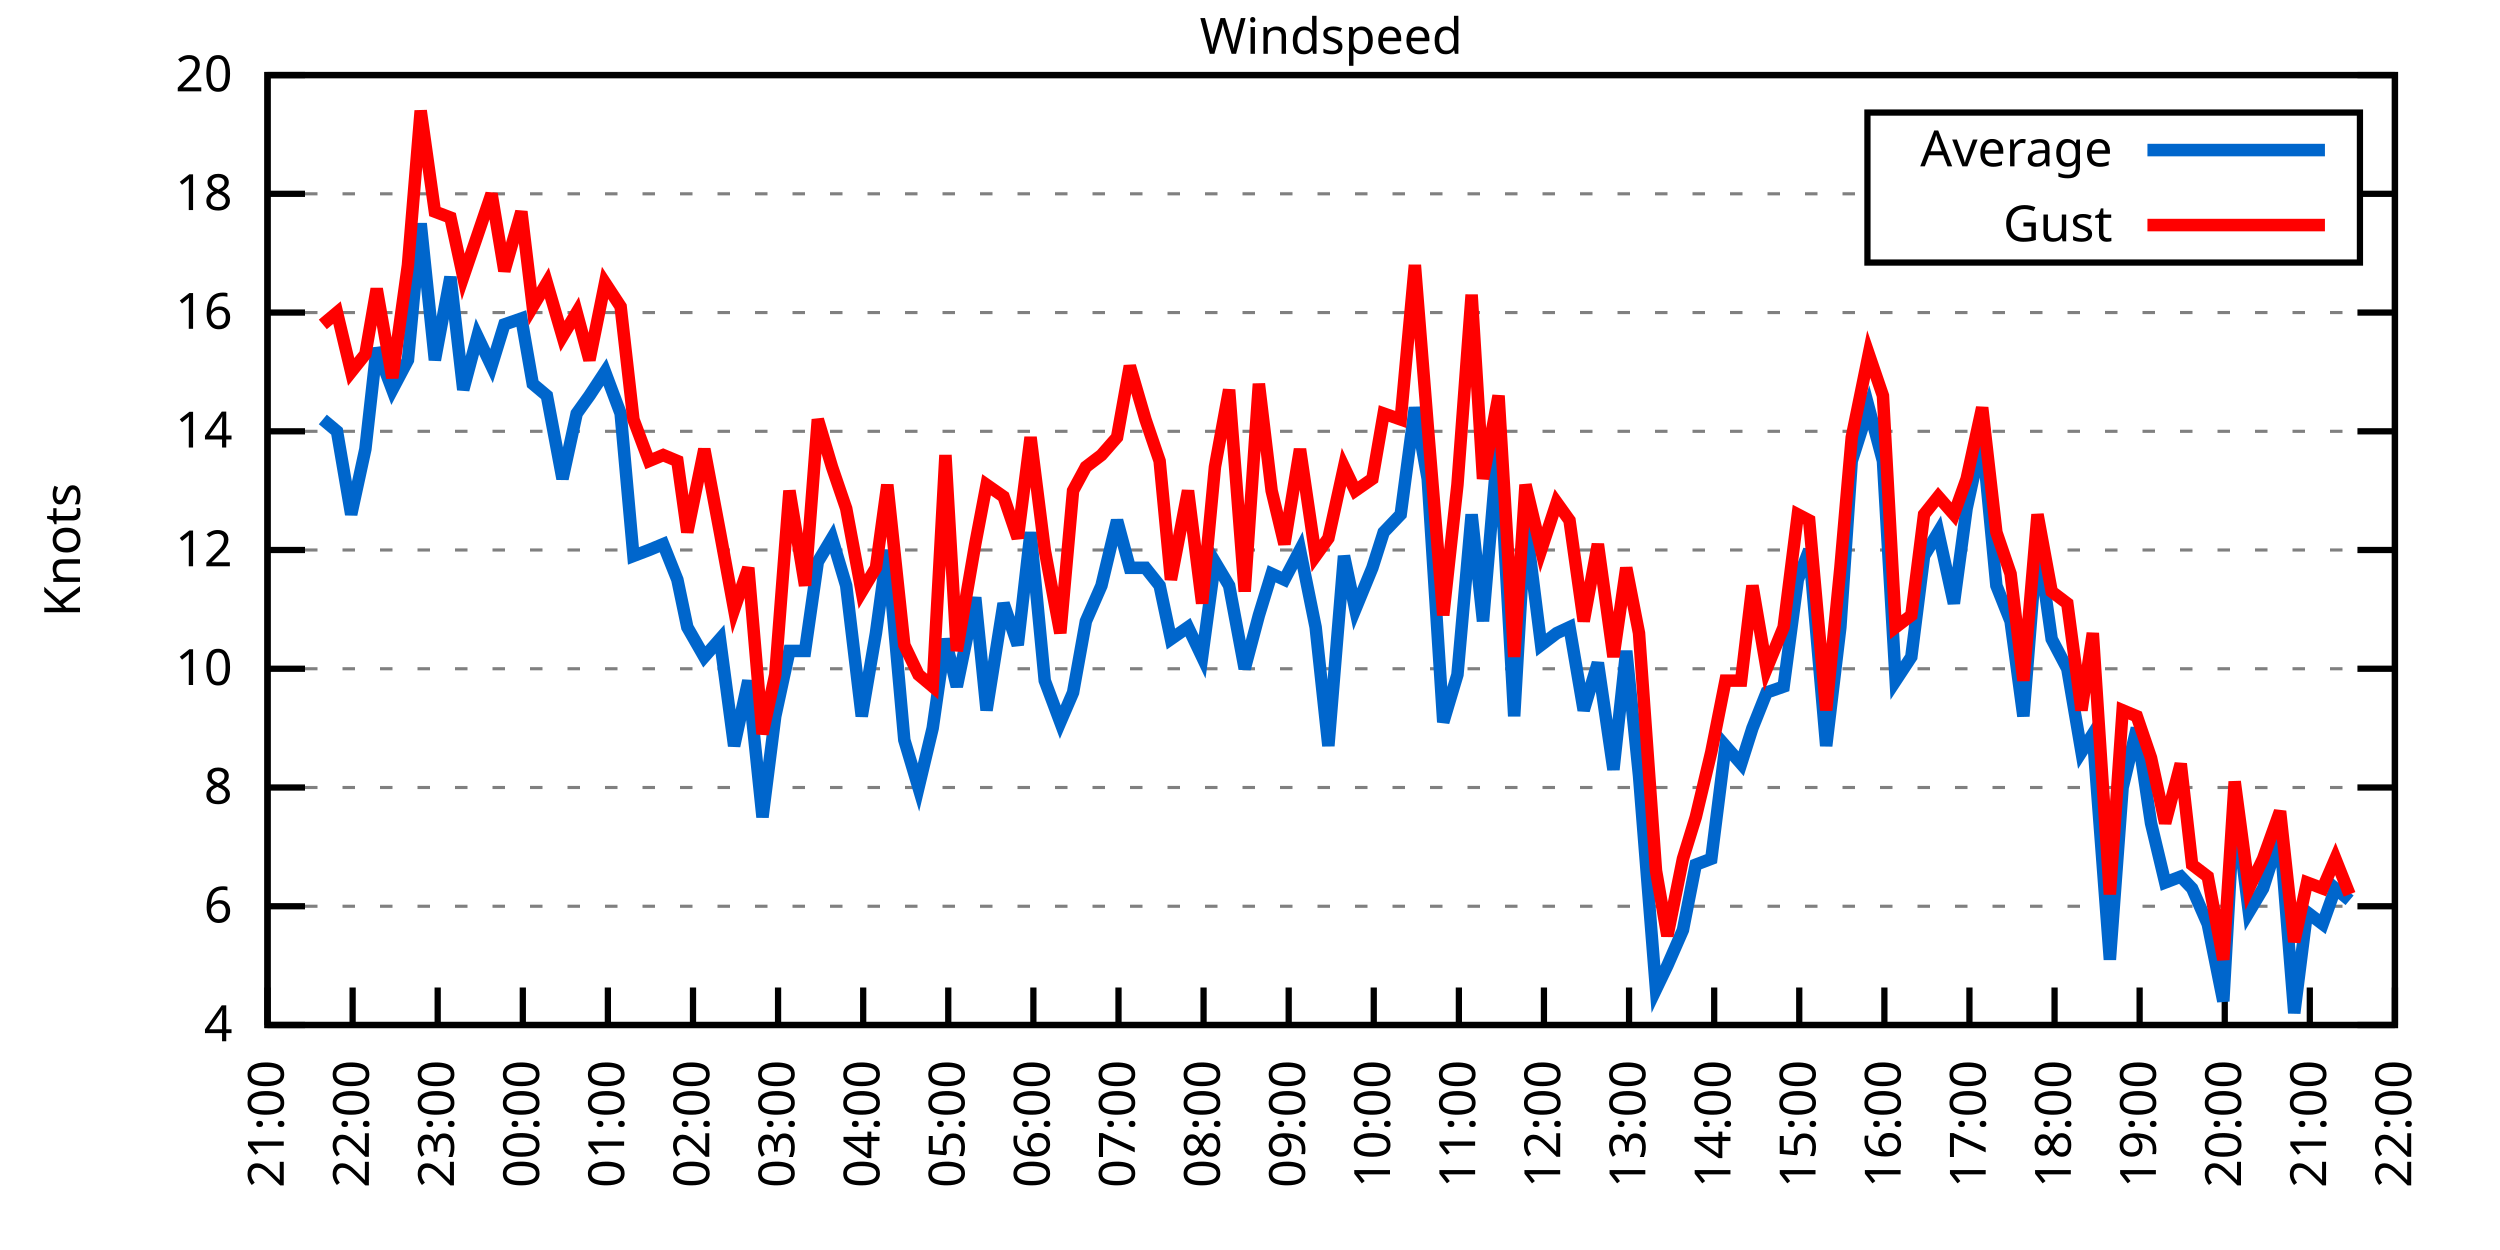
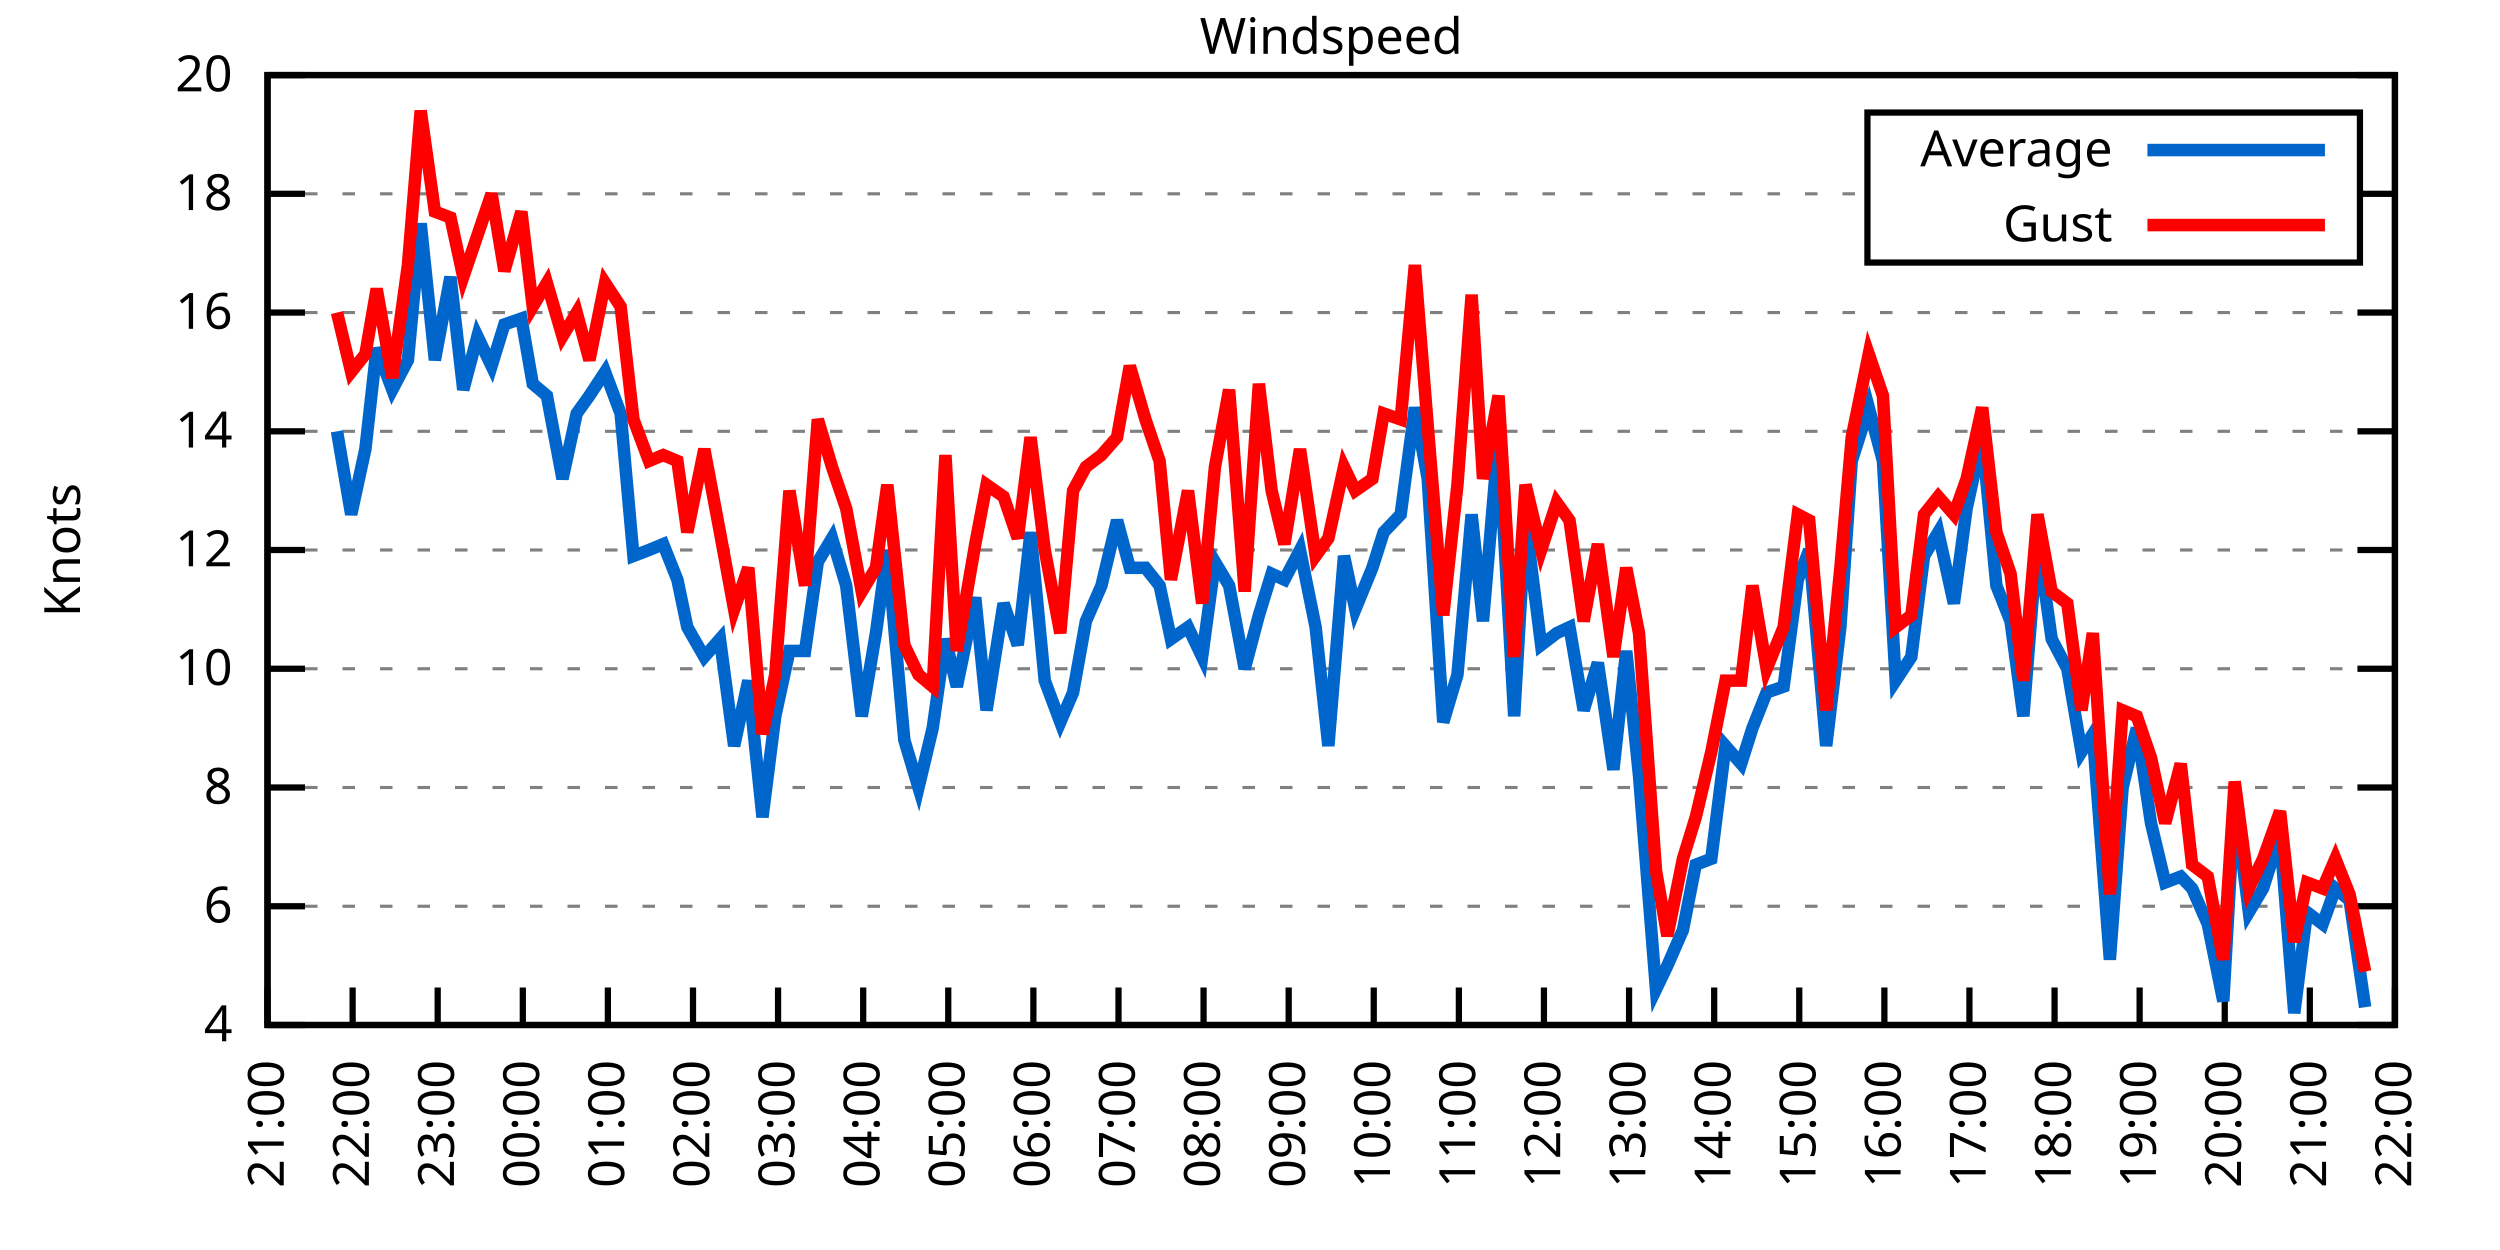
<svg xmlns="http://www.w3.org/2000/svg" xmlns:xlink="http://www.w3.org/1999/xlink" width="400" height="200" viewBox="0 0 400 200">
  <g id="gnuplot_canvas">
    <rect x="0" y="0" width="400" height="200" fill="none" />
    <defs>
      <circle id="gpDot" r="0.5" stroke-width="0.5" stroke="currentColor" />
      <path id="gpPt0" stroke-width="0.333" stroke="currentColor" d="M-1,0 h2 M0,-1 v2" />
      <path id="gpPt1" stroke-width="0.333" stroke="currentColor" d="M-1,-1 L1,1 M1,-1 L-1,1" />
      <path id="gpPt2" stroke-width="0.333" stroke="currentColor" d="M-1,0 L1,0 M0,-1 L0,1 M-1,-1 L1,1 M-1,1 L1,-1" />
      <rect id="gpPt3" stroke-width="0.333" stroke="currentColor" x="-1" y="-1" width="2" height="2" />
      <rect id="gpPt4" stroke-width="0.333" stroke="currentColor" fill="currentColor" x="-1" y="-1" width="2" height="2" />
      <circle id="gpPt5" stroke-width="0.333" stroke="currentColor" cx="0" cy="0" r="1" />
      <use xlink:href="#gpPt5" id="gpPt6" fill="currentColor" stroke="none" />
      <path id="gpPt7" stroke-width="0.333" stroke="currentColor" d="M0,-1.33 L-1.33,0.67 L1.33,0.67 z" />
      <use xlink:href="#gpPt7" id="gpPt8" fill="currentColor" stroke="none" />
      <use xlink:href="#gpPt7" id="gpPt9" stroke="currentColor" transform="rotate(180)" />
      <use xlink:href="#gpPt9" id="gpPt10" fill="currentColor" stroke="none" />
      <use xlink:href="#gpPt3" id="gpPt11" stroke="currentColor" transform="rotate(45)" />
      <use xlink:href="#gpPt11" id="gpPt12" fill="currentColor" stroke="none" />
      <path id="gpPt13" stroke-width="0.333" stroke="currentColor" d="M0,1.330 L1.265,0.411 L0.782,-1.067 L-0.782,-1.076 L-1.265,0.411 z" />
      <use xlink:href="#gpPt13" id="gpPt14" fill="currentColor" stroke="none" />
      <filter id="textbox" filterUnits="objectBoundingBox" x="0" y="0" height="1" width="1">
        <feFlood flood-color="white" flood-opacity="1" result="bgnd" />
        <feComposite in="SourceGraphic" in2="bgnd" operator="atop" />
      </filter>
      <filter id="greybox" filterUnits="objectBoundingBox" x="0" y="0" height="1" width="1">
        <feFlood flood-color="lightgrey" flood-opacity="1" result="grey" />
        <feComposite in="SourceGraphic" in2="grey" operator="atop" />
      </filter>
    </defs>
    <g fill="none" color="white" stroke="currentColor" stroke-width="1.00" stroke-linecap="butt" stroke-linejoin="miter">
</g>
    <g fill="none" color="black" stroke="currentColor" stroke-width="1.00" stroke-linecap="butt" stroke-linejoin="miter">
      <g stroke="none" shape-rendering="crispEdges">
        <polygon fill="rgb(255, 255, 255)" points="42.80,164.00 383.18,164.00 383.18,12.02 42.80,12.02 " />
      </g>
    </g>
    <g fill="none" color="black" stroke="currentColor" stroke-width="1.00" stroke-linecap="butt" stroke-linejoin="miter">
</g>
    <g fill="none" color="black" stroke="black" stroke-width="0.50" stroke-linecap="butt" stroke-linejoin="miter">
</g>
    <g fill="none" color="gray" stroke="currentColor" stroke-width="0.50" stroke-linecap="butt" stroke-linejoin="miter">
      <path stroke="gray" stroke-dasharray="2,4" class="gridline" d="M42.80,164.00 L383.19,164.00  " />
    </g>
    <g fill="none" color="gray" stroke="gray" stroke-width="1.00" stroke-linecap="butt" stroke-linejoin="miter">
</g>
    <g fill="none" color="black" stroke="currentColor" stroke-width="1.00" stroke-linecap="butt" stroke-linejoin="miter">
      <path stroke="black" d="M42.80,164.00 L48.80,164.00 M383.19,164.00 L377.19,164.00  " />
      <g transform="translate(37.20,166.60)" stroke="none" fill="black" font-family="Sans" font-size="8.00" text-anchor="end">
        <text>
          <tspan font-family="Sans"> 4</tspan>
        </text>
      </g>
    </g>
    <g fill="none" color="black" stroke="currentColor" stroke-width="1.00" stroke-linecap="butt" stroke-linejoin="miter">
</g>
    <g fill="none" color="black" stroke="black" stroke-width="0.50" stroke-linecap="butt" stroke-linejoin="miter">
</g>
    <g fill="none" color="gray" stroke="currentColor" stroke-width="0.50" stroke-linecap="butt" stroke-linejoin="miter">
      <path stroke="gray" stroke-dasharray="2,4" class="gridline" d="M42.80,145.00 L383.19,145.00  " />
    </g>
    <g fill="none" color="gray" stroke="gray" stroke-width="1.00" stroke-linecap="butt" stroke-linejoin="miter">
</g>
    <g fill="none" color="black" stroke="currentColor" stroke-width="1.00" stroke-linecap="butt" stroke-linejoin="miter">
      <path stroke="black" d="M42.80,145.00 L48.80,145.00 M383.19,145.00 L377.19,145.00  " />
      <g transform="translate(37.20,147.60)" stroke="none" fill="black" font-family="Sans" font-size="8.00" text-anchor="end">
        <text>
          <tspan font-family="Sans"> 6</tspan>
        </text>
      </g>
    </g>
    <g fill="none" color="black" stroke="currentColor" stroke-width="1.00" stroke-linecap="butt" stroke-linejoin="miter">
</g>
    <g fill="none" color="black" stroke="black" stroke-width="0.50" stroke-linecap="butt" stroke-linejoin="miter">
</g>
    <g fill="none" color="gray" stroke="currentColor" stroke-width="0.50" stroke-linecap="butt" stroke-linejoin="miter">
      <path stroke="gray" stroke-dasharray="2,4" class="gridline" d="M42.80,126.00 L383.19,126.00  " />
    </g>
    <g fill="none" color="gray" stroke="gray" stroke-width="1.00" stroke-linecap="butt" stroke-linejoin="miter">
</g>
    <g fill="none" color="black" stroke="currentColor" stroke-width="1.00" stroke-linecap="butt" stroke-linejoin="miter">
      <path stroke="black" d="M42.80,126.00 L48.80,126.00 M383.19,126.00 L377.19,126.00  " />
      <g transform="translate(37.20,128.60)" stroke="none" fill="black" font-family="Sans" font-size="8.00" text-anchor="end">
        <text>
          <tspan font-family="Sans"> 8</tspan>
        </text>
      </g>
    </g>
    <g fill="none" color="black" stroke="currentColor" stroke-width="1.00" stroke-linecap="butt" stroke-linejoin="miter">
</g>
    <g fill="none" color="black" stroke="black" stroke-width="0.50" stroke-linecap="butt" stroke-linejoin="miter">
</g>
    <g fill="none" color="gray" stroke="currentColor" stroke-width="0.50" stroke-linecap="butt" stroke-linejoin="miter">
      <path stroke="gray" stroke-dasharray="2,4" class="gridline" d="M42.80,107.00 L383.19,107.00  " />
    </g>
    <g fill="none" color="gray" stroke="gray" stroke-width="1.00" stroke-linecap="butt" stroke-linejoin="miter">
</g>
    <g fill="none" color="black" stroke="currentColor" stroke-width="1.00" stroke-linecap="butt" stroke-linejoin="miter">
      <path stroke="black" d="M42.80,107.00 L48.80,107.00 M383.19,107.00 L377.19,107.00  " />
      <g transform="translate(37.20,109.60)" stroke="none" fill="black" font-family="Sans" font-size="8.00" text-anchor="end">
        <text>
          <tspan font-family="Sans"> 10</tspan>
        </text>
      </g>
    </g>
    <g fill="none" color="black" stroke="currentColor" stroke-width="1.00" stroke-linecap="butt" stroke-linejoin="miter">
</g>
    <g fill="none" color="black" stroke="black" stroke-width="0.50" stroke-linecap="butt" stroke-linejoin="miter">
</g>
    <g fill="none" color="gray" stroke="currentColor" stroke-width="0.50" stroke-linecap="butt" stroke-linejoin="miter">
      <path stroke="gray" stroke-dasharray="2,4" class="gridline" d="M42.80,88.00 L383.19,88.00  " />
    </g>
    <g fill="none" color="gray" stroke="gray" stroke-width="1.00" stroke-linecap="butt" stroke-linejoin="miter">
</g>
    <g fill="none" color="black" stroke="currentColor" stroke-width="1.00" stroke-linecap="butt" stroke-linejoin="miter">
      <path stroke="black" d="M42.80,88.00 L48.80,88.00 M383.19,88.00 L377.19,88.00  " />
      <g transform="translate(37.20,90.60)" stroke="none" fill="black" font-family="Sans" font-size="8.00" text-anchor="end">
        <text>
          <tspan font-family="Sans"> 12</tspan>
        </text>
      </g>
    </g>
    <g fill="none" color="black" stroke="currentColor" stroke-width="1.00" stroke-linecap="butt" stroke-linejoin="miter">
</g>
    <g fill="none" color="black" stroke="black" stroke-width="0.50" stroke-linecap="butt" stroke-linejoin="miter">
</g>
    <g fill="none" color="gray" stroke="currentColor" stroke-width="0.50" stroke-linecap="butt" stroke-linejoin="miter">
      <path stroke="gray" stroke-dasharray="2,4" class="gridline" d="M42.80,69.01 L383.19,69.01  " />
    </g>
    <g fill="none" color="gray" stroke="gray" stroke-width="1.00" stroke-linecap="butt" stroke-linejoin="miter">
</g>
    <g fill="none" color="black" stroke="currentColor" stroke-width="1.00" stroke-linecap="butt" stroke-linejoin="miter">
      <path stroke="black" d="M42.80,69.01 L48.80,69.01 M383.19,69.01 L377.19,69.01  " />
      <g transform="translate(37.20,71.61)" stroke="none" fill="black" font-family="Sans" font-size="8.00" text-anchor="end">
        <text>
          <tspan font-family="Sans"> 14</tspan>
        </text>
      </g>
    </g>
    <g fill="none" color="black" stroke="currentColor" stroke-width="1.00" stroke-linecap="butt" stroke-linejoin="miter">
</g>
    <g fill="none" color="black" stroke="black" stroke-width="0.50" stroke-linecap="butt" stroke-linejoin="miter">
</g>
    <g fill="none" color="gray" stroke="currentColor" stroke-width="0.50" stroke-linecap="butt" stroke-linejoin="miter">
      <path stroke="gray" stroke-dasharray="2,4" class="gridline" d="M42.80,50.01 L383.19,50.01  " />
    </g>
    <g fill="none" color="gray" stroke="gray" stroke-width="1.00" stroke-linecap="butt" stroke-linejoin="miter">
</g>
    <g fill="none" color="black" stroke="currentColor" stroke-width="1.00" stroke-linecap="butt" stroke-linejoin="miter">
      <path stroke="black" d="M42.80,50.01 L48.80,50.01 M383.19,50.01 L377.19,50.01  " />
      <g transform="translate(37.20,52.61)" stroke="none" fill="black" font-family="Sans" font-size="8.00" text-anchor="end">
        <text>
          <tspan font-family="Sans"> 16</tspan>
        </text>
      </g>
    </g>
    <g fill="none" color="black" stroke="currentColor" stroke-width="1.00" stroke-linecap="butt" stroke-linejoin="miter">
</g>
    <g fill="none" color="black" stroke="black" stroke-width="0.50" stroke-linecap="butt" stroke-linejoin="miter">
</g>
    <g fill="none" color="gray" stroke="currentColor" stroke-width="0.50" stroke-linecap="butt" stroke-linejoin="miter">
      <path stroke="gray" stroke-dasharray="2,4" class="gridline" d="M42.80,31.01 L298.79,31.01 M377.59,31.01 L383.19,31.01  " />
    </g>
    <g fill="none" color="gray" stroke="gray" stroke-width="1.00" stroke-linecap="butt" stroke-linejoin="miter">
</g>
    <g fill="none" color="black" stroke="currentColor" stroke-width="1.00" stroke-linecap="butt" stroke-linejoin="miter">
      <path stroke="black" d="M42.80,31.01 L48.80,31.01 M383.19,31.01 L377.19,31.01  " />
      <g transform="translate(37.20,33.61)" stroke="none" fill="black" font-family="Sans" font-size="8.00" text-anchor="end">
        <text>
          <tspan font-family="Sans"> 18</tspan>
        </text>
      </g>
    </g>
    <g fill="none" color="black" stroke="currentColor" stroke-width="1.00" stroke-linecap="butt" stroke-linejoin="miter">
</g>
    <g fill="none" color="black" stroke="black" stroke-width="0.50" stroke-linecap="butt" stroke-linejoin="miter">
</g>
    <g fill="none" color="gray" stroke="currentColor" stroke-width="0.50" stroke-linecap="butt" stroke-linejoin="miter">
      <path stroke="gray" stroke-dasharray="2,4" class="gridline" d="M42.80,12.01 L383.19,12.01  " />
    </g>
    <g fill="none" color="gray" stroke="gray" stroke-width="1.00" stroke-linecap="butt" stroke-linejoin="miter">
</g>
    <g fill="none" color="black" stroke="currentColor" stroke-width="1.00" stroke-linecap="butt" stroke-linejoin="miter">
      <path stroke="black" d="M42.80,12.01 L48.80,12.01 M383.19,12.01 L377.19,12.01  " />
      <g transform="translate(37.20,14.61)" stroke="none" fill="black" font-family="Sans" font-size="8.00" text-anchor="end">
        <text>
          <tspan font-family="Sans"> 20</tspan>
        </text>
      </g>
    </g>
    <g fill="none" color="black" stroke="currentColor" stroke-width="1.00" stroke-linecap="butt" stroke-linejoin="miter">
      <path stroke="black" d="M42.80,164.00 L42.80,158.00  " />
      <g transform="translate(45.40,169.60) rotate(270.00)" stroke="none" fill="black" font-family="Sans" font-size="8.00" text-anchor="end">
        <text>
          <tspan font-family="Sans">21:00</tspan>
        </text>
      </g>
    </g>
    <g fill="none" color="black" stroke="currentColor" stroke-width="1.00" stroke-linecap="butt" stroke-linejoin="miter">
      <path stroke="black" d="M56.42,164.00 L56.42,158.00  " />
      <g transform="translate(59.02,169.60) rotate(270.00)" stroke="none" fill="black" font-family="Sans" font-size="8.00" text-anchor="end">
        <text>
          <tspan font-family="Sans">22:00</tspan>
        </text>
      </g>
    </g>
    <g fill="none" color="black" stroke="currentColor" stroke-width="1.00" stroke-linecap="butt" stroke-linejoin="miter">
      <path stroke="black" d="M70.03,164.00 L70.03,158.00  " />
      <g transform="translate(72.63,169.60) rotate(270.00)" stroke="none" fill="black" font-family="Sans" font-size="8.00" text-anchor="end">
        <text>
          <tspan font-family="Sans">23:00</tspan>
        </text>
      </g>
    </g>
    <g fill="none" color="black" stroke="currentColor" stroke-width="1.00" stroke-linecap="butt" stroke-linejoin="miter">
      <path stroke="black" d="M83.65,164.00 L83.65,158.00  " />
      <g transform="translate(86.25,169.60) rotate(270.00)" stroke="none" fill="black" font-family="Sans" font-size="8.00" text-anchor="end">
        <text>
          <tspan font-family="Sans">00:00</tspan>
        </text>
      </g>
    </g>
    <g fill="none" color="black" stroke="currentColor" stroke-width="1.00" stroke-linecap="butt" stroke-linejoin="miter">
      <path stroke="black" d="M97.26,164.00 L97.26,158.00  " />
      <g transform="translate(99.86,169.60) rotate(270.00)" stroke="none" fill="black" font-family="Sans" font-size="8.00" text-anchor="end">
        <text>
          <tspan font-family="Sans">01:00</tspan>
        </text>
      </g>
    </g>
    <g fill="none" color="black" stroke="currentColor" stroke-width="1.00" stroke-linecap="butt" stroke-linejoin="miter">
      <path stroke="black" d="M110.88,164.00 L110.88,158.00  " />
      <g transform="translate(113.48,169.60) rotate(270.00)" stroke="none" fill="black" font-family="Sans" font-size="8.00" text-anchor="end">
        <text>
          <tspan font-family="Sans">02:00</tspan>
        </text>
      </g>
    </g>
    <g fill="none" color="black" stroke="currentColor" stroke-width="1.00" stroke-linecap="butt" stroke-linejoin="miter">
      <path stroke="black" d="M124.49,164.00 L124.49,158.00  " />
      <g transform="translate(127.09,169.60) rotate(270.00)" stroke="none" fill="black" font-family="Sans" font-size="8.00" text-anchor="end">
        <text>
          <tspan font-family="Sans">03:00</tspan>
        </text>
      </g>
    </g>
    <g fill="none" color="black" stroke="currentColor" stroke-width="1.00" stroke-linecap="butt" stroke-linejoin="miter">
      <path stroke="black" d="M138.11,164.00 L138.11,158.00  " />
      <g transform="translate(140.71,169.60) rotate(270.00)" stroke="none" fill="black" font-family="Sans" font-size="8.00" text-anchor="end">
        <text>
          <tspan font-family="Sans">04:00</tspan>
        </text>
      </g>
    </g>
    <g fill="none" color="black" stroke="currentColor" stroke-width="1.00" stroke-linecap="butt" stroke-linejoin="miter">
      <path stroke="black" d="M151.72,164.00 L151.72,158.00  " />
      <g transform="translate(154.32,169.60) rotate(270.00)" stroke="none" fill="black" font-family="Sans" font-size="8.00" text-anchor="end">
        <text>
          <tspan font-family="Sans">05:00</tspan>
        </text>
      </g>
    </g>
    <g fill="none" color="black" stroke="currentColor" stroke-width="1.00" stroke-linecap="butt" stroke-linejoin="miter">
      <path stroke="black" d="M165.34,164.00 L165.34,158.00  " />
      <g transform="translate(167.94,169.60) rotate(270.00)" stroke="none" fill="black" font-family="Sans" font-size="8.00" text-anchor="end">
        <text>
          <tspan font-family="Sans">06:00</tspan>
        </text>
      </g>
    </g>
    <g fill="none" color="black" stroke="currentColor" stroke-width="1.00" stroke-linecap="butt" stroke-linejoin="miter">
      <path stroke="black" d="M178.96,164.00 L178.96,158.00  " />
      <g transform="translate(181.56,169.60) rotate(270.00)" stroke="none" fill="black" font-family="Sans" font-size="8.00" text-anchor="end">
        <text>
          <tspan font-family="Sans">07:00</tspan>
        </text>
      </g>
    </g>
    <g fill="none" color="black" stroke="currentColor" stroke-width="1.00" stroke-linecap="butt" stroke-linejoin="miter">
      <path stroke="black" d="M192.57,164.00 L192.57,158.00  " />
      <g transform="translate(195.17,169.60) rotate(270.00)" stroke="none" fill="black" font-family="Sans" font-size="8.00" text-anchor="end">
        <text>
          <tspan font-family="Sans">08:00</tspan>
        </text>
      </g>
    </g>
    <g fill="none" color="black" stroke="currentColor" stroke-width="1.00" stroke-linecap="butt" stroke-linejoin="miter">
      <path stroke="black" d="M206.19,164.00 L206.19,158.00  " />
      <g transform="translate(208.79,169.60) rotate(270.00)" stroke="none" fill="black" font-family="Sans" font-size="8.00" text-anchor="end">
        <text>
          <tspan font-family="Sans">09:00</tspan>
        </text>
      </g>
    </g>
    <g fill="none" color="black" stroke="currentColor" stroke-width="1.00" stroke-linecap="butt" stroke-linejoin="miter">
      <path stroke="black" d="M219.80,164.00 L219.80,158.00  " />
      <g transform="translate(222.40,169.60) rotate(270.00)" stroke="none" fill="black" font-family="Sans" font-size="8.00" text-anchor="end">
        <text>
          <tspan font-family="Sans">10:00</tspan>
        </text>
      </g>
    </g>
    <g fill="none" color="black" stroke="currentColor" stroke-width="1.00" stroke-linecap="butt" stroke-linejoin="miter">
      <path stroke="black" d="M233.42,164.00 L233.42,158.00  " />
      <g transform="translate(236.02,169.60) rotate(270.00)" stroke="none" fill="black" font-family="Sans" font-size="8.00" text-anchor="end">
        <text>
          <tspan font-family="Sans">11:00</tspan>
        </text>
      </g>
    </g>
    <g fill="none" color="black" stroke="currentColor" stroke-width="1.00" stroke-linecap="butt" stroke-linejoin="miter">
      <path stroke="black" d="M247.03,164.00 L247.03,158.00  " />
      <g transform="translate(249.63,169.60) rotate(270.00)" stroke="none" fill="black" font-family="Sans" font-size="8.00" text-anchor="end">
        <text>
          <tspan font-family="Sans">12:00</tspan>
        </text>
      </g>
    </g>
    <g fill="none" color="black" stroke="currentColor" stroke-width="1.00" stroke-linecap="butt" stroke-linejoin="miter">
      <path stroke="black" d="M260.65,164.00 L260.65,158.00  " />
      <g transform="translate(263.25,169.60) rotate(270.00)" stroke="none" fill="black" font-family="Sans" font-size="8.00" text-anchor="end">
        <text>
          <tspan font-family="Sans">13:00</tspan>
        </text>
      </g>
    </g>
    <g fill="none" color="black" stroke="currentColor" stroke-width="1.00" stroke-linecap="butt" stroke-linejoin="miter">
      <path stroke="black" d="M274.27,164.00 L274.27,158.00  " />
      <g transform="translate(276.87,169.60) rotate(270.00)" stroke="none" fill="black" font-family="Sans" font-size="8.00" text-anchor="end">
        <text>
          <tspan font-family="Sans">14:00</tspan>
        </text>
      </g>
    </g>
    <g fill="none" color="black" stroke="currentColor" stroke-width="1.00" stroke-linecap="butt" stroke-linejoin="miter">
      <path stroke="black" d="M287.88,164.00 L287.88,158.00  " />
      <g transform="translate(290.48,169.60) rotate(270.00)" stroke="none" fill="black" font-family="Sans" font-size="8.00" text-anchor="end">
        <text>
          <tspan font-family="Sans">15:00</tspan>
        </text>
      </g>
    </g>
    <g fill="none" color="black" stroke="currentColor" stroke-width="1.00" stroke-linecap="butt" stroke-linejoin="miter">
      <path stroke="black" d="M301.50,164.00 L301.50,158.00  " />
      <g transform="translate(304.10,169.60) rotate(270.00)" stroke="none" fill="black" font-family="Sans" font-size="8.00" text-anchor="end">
        <text>
          <tspan font-family="Sans">16:00</tspan>
        </text>
      </g>
    </g>
    <g fill="none" color="black" stroke="currentColor" stroke-width="1.00" stroke-linecap="butt" stroke-linejoin="miter">
      <path stroke="black" d="M315.11,164.00 L315.11,158.00  " />
      <g transform="translate(317.71,169.60) rotate(270.00)" stroke="none" fill="black" font-family="Sans" font-size="8.00" text-anchor="end">
        <text>
          <tspan font-family="Sans">17:00</tspan>
        </text>
      </g>
    </g>
    <g fill="none" color="black" stroke="currentColor" stroke-width="1.00" stroke-linecap="butt" stroke-linejoin="miter">
      <path stroke="black" d="M328.73,164.00 L328.73,158.00  " />
      <g transform="translate(331.33,169.60) rotate(270.00)" stroke="none" fill="black" font-family="Sans" font-size="8.00" text-anchor="end">
        <text>
          <tspan font-family="Sans">18:00</tspan>
        </text>
      </g>
    </g>
    <g fill="none" color="black" stroke="currentColor" stroke-width="1.00" stroke-linecap="butt" stroke-linejoin="miter">
      <path stroke="black" d="M342.34,164.00 L342.34,158.00  " />
      <g transform="translate(344.94,169.60) rotate(270.00)" stroke="none" fill="black" font-family="Sans" font-size="8.00" text-anchor="end">
        <text>
          <tspan font-family="Sans">19:00</tspan>
        </text>
      </g>
    </g>
    <g fill="none" color="black" stroke="currentColor" stroke-width="1.00" stroke-linecap="butt" stroke-linejoin="miter">
      <path stroke="black" d="M355.96,164.00 L355.96,158.00  " />
      <g transform="translate(358.56,169.60) rotate(270.00)" stroke="none" fill="black" font-family="Sans" font-size="8.00" text-anchor="end">
        <text>
          <tspan font-family="Sans">20:00</tspan>
        </text>
      </g>
    </g>
    <g fill="none" color="black" stroke="currentColor" stroke-width="1.00" stroke-linecap="butt" stroke-linejoin="miter">
      <path stroke="black" d="M369.57,164.00 L369.57,158.00  " />
      <g transform="translate(372.17,169.60) rotate(270.00)" stroke="none" fill="black" font-family="Sans" font-size="8.00" text-anchor="end">
        <text>
          <tspan font-family="Sans">21:00</tspan>
        </text>
      </g>
    </g>
    <g fill="none" color="black" stroke="currentColor" stroke-width="1.00" stroke-linecap="butt" stroke-linejoin="miter">
      <path stroke="black" d="M383.19,164.00 L383.19,158.00  " />
      <g transform="translate(385.79,169.60) rotate(270.00)" stroke="none" fill="black" font-family="Sans" font-size="8.00" text-anchor="end">
        <text>
          <tspan font-family="Sans">22:00</tspan>
        </text>
      </g>
    </g>
    <g fill="none" color="black" stroke="currentColor" stroke-width="1.00" stroke-linecap="butt" stroke-linejoin="miter">
</g>
    <g fill="none" color="black" stroke="currentColor" stroke-width="1.00" stroke-linecap="butt" stroke-linejoin="miter">
      <path stroke="black" d="M42.80,12.01 L42.80,164.00 L383.19,164.00 L383.19,12.01 L42.80,12.01 Z  " />
    </g>
    <g fill="none" color="black" stroke="currentColor" stroke-width="1.00" stroke-linecap="butt" stroke-linejoin="miter">
</g>
    <g fill="none" color="black" stroke="currentColor" stroke-width="1.00" stroke-linecap="butt" stroke-linejoin="miter">
      <path stroke="black" d="M298.79,42.01 L298.79,18.01 L377.59,18.01 L377.59,42.01 L298.79,42.01 Z  " />
    </g>
    <g id="Windspeed_plot_1">
      <g fill="none" color="white" stroke="black" stroke-width="2.00" stroke-linecap="butt" stroke-linejoin="miter">
</g>
      <g fill="none" color="black" stroke="currentColor" stroke-width="2.00" stroke-linecap="butt" stroke-linejoin="miter">
        <g transform="translate(337.99,26.61)" stroke="none" fill="black" font-family="Sans" font-size="8.00" text-anchor="end">
          <text>
            <tspan font-family="Sans">Average</tspan>
          </text>
        </g>
      </g>
      <g fill="none" color="black" stroke="currentColor" stroke-width="2.00" stroke-linecap="butt" stroke-linejoin="miter">
-         <path stroke="rgb(  0, 102, 204)" d="M343.59,24.01 L371.99,24.01 M51.65,67.11 L53.92,69.01 L56.19,82.31 L58.46,71.86 L60.27,55.71 L62.77,62.36   L65.27,57.61 L67.31,35.76 L69.58,57.61 L72.07,44.31 L74.12,62.36 L76.39,53.81 L78.65,58.56 L80.70,51.91   L83.42,50.96 L85.24,61.41 L87.50,63.31 L90.00,76.61 L92.27,66.16 L94.31,63.31 L96.81,59.51 L99.30,66.16   L101.35,88.95 L103.84,88.00 L106.11,87.06 L108.38,92.75 L109.97,100.35 L112.69,105.10 L115.19,102.25 L117.46,119.35   L119.73,108.90 L122.00,130.75 L124.04,114.60 L126.31,104.15 L128.81,104.15 L130.85,89.90 L133.12,86.11 L135.39,93.70   L137.88,114.60 L140.15,101.30 L141.97,88.00 L144.69,118.40 L146.96,126.00 L149.23,116.50 L151.27,102.25 L153.09,109.85   L156.04,95.60 L157.85,113.65 L160.57,96.55 L162.84,103.20 L164.89,85.16 L167.16,108.90 L169.65,115.55 L171.69,110.80   L173.74,99.40 L176.23,93.70 L178.73,83.26 L180.77,90.85 L183.27,90.85 L185.54,93.70 L187.35,102.25 L190.08,100.35   L192.34,105.10 L194.39,89.90 L196.66,93.70 L199.15,107.00 L201.42,98.45 L203.46,91.80 L205.51,92.75 L208.00,88.00   L210.50,100.35 L212.54,119.35 L215.04,88.95 L216.85,97.50 L219.58,90.85 L221.39,85.16 L224.11,82.31 L226.38,65.21   L228.43,76.61 L230.92,115.55 L233.19,107.95 L235.46,82.31 L237.28,99.40 L239.77,69.96 L242.27,114.60 L244.08,83.26   L246.58,103.20 L249.08,101.30 L251.12,100.35 L253.39,113.65 L255.66,106.05 L258.15,123.15 L260.20,104.15 L262.24,124.10   L264.96,158.30 L266.78,154.50 L269.27,148.80 L271.32,138.35 L273.81,137.40 L276.08,119.35 L278.58,122.20 L280.39,116.50   L282.66,110.80 L285.38,109.85 L287.65,92.75 L289.47,88.00 L292.19,119.35 L294.46,100.35 L296.28,73.76 L299.00,65.21   L301.27,73.76 L303.31,108.90 L305.81,105.10 L307.85,88.95 L310.12,85.16 L312.62,96.55 L314.66,81.36 L317.15,69.96   L319.42,93.70 L321.69,99.40 L323.74,114.60 L326.00,86.11 L328.27,102.25 L330.77,107.00 L333.04,120.30 L334.85,117.45   L337.58,153.55 L339.62,126.00 L341.89,116.50 L344.16,131.70 L346.43,141.20 L348.92,140.25 L350.74,142.15 L353.24,147.85   L355.73,160.20 L357.55,127.90 L359.82,145.95 L362.09,142.15 L364.81,133.60 L367.08,162.10 L369.12,145.95 L371.62,147.85   L373.66,142.15 L375.93,144.05  " />
+         <path stroke="rgb(  0, 102, 204)" d="M343.59,24.01 L371.99,24.01 M53.92,69.01 L56.19,82.31 L58.46,71.86 L60.27,55.71 L62.77,62.36 L65.27,57.61   L67.31,35.76 L69.58,57.61 L72.07,44.31 L74.12,62.36 L76.39,53.81 L78.65,58.56 L80.70,51.91 L83.42,50.96   L85.24,61.41 L87.50,63.31 L90.00,76.61 L92.27,66.16 L94.31,63.31 L96.81,59.51 L99.30,66.16 L101.35,88.95   L103.84,88.00 L106.11,87.06 L108.38,92.75 L109.97,100.35 L112.69,105.10 L115.19,102.25 L117.46,119.35 L119.73,108.90   L122.00,130.75 L124.04,114.60 L126.31,104.15 L128.81,104.15 L130.85,89.90 L133.12,86.11 L135.39,93.70 L137.88,114.60   L140.15,101.30 L141.97,88.00 L144.69,118.40 L146.96,126.00 L149.23,116.50 L151.27,102.25 L153.09,109.85 L156.04,95.60   L157.85,113.65 L160.57,96.55 L162.84,103.20 L164.89,85.16 L167.16,108.90 L169.65,115.55 L171.69,110.80 L173.74,99.40   L176.23,93.70 L178.73,83.26 L180.77,90.85 L183.27,90.85 L185.54,93.70 L187.35,102.25 L190.08,100.35 L192.34,105.10   L194.39,89.90 L196.66,93.70 L199.15,107.00 L201.42,98.45 L203.46,91.80 L205.51,92.75 L208.00,88.00 L210.50,100.35   L212.54,119.35 L215.04,88.95 L216.85,97.50 L219.58,90.85 L221.39,85.16 L224.11,82.31 L226.38,65.21 L228.43,76.61   L230.92,115.55 L233.19,107.95 L235.46,82.31 L237.28,99.40 L239.77,69.96 L242.27,114.60 L244.08,83.26 L246.58,103.20   L249.08,101.30 L251.12,100.35 L253.39,113.65 L255.66,106.05 L258.15,123.15 L260.20,104.15 L262.24,124.10 L264.96,158.30   L266.78,154.50 L269.27,148.80 L271.32,138.35 L273.81,137.40 L276.08,119.35 L278.58,122.20 L280.39,116.50 L282.66,110.80   L285.38,109.85 L287.65,92.75 L289.47,88.00 L292.19,119.35 L294.46,100.35 L296.28,73.76 L299.00,65.21 L301.27,73.76   L303.31,108.90 L305.81,105.10 L307.85,88.95 L310.12,85.16 L312.62,96.55 L314.66,81.36 L317.15,69.96 L319.42,93.70   L321.69,99.40 L323.74,114.60 L326.00,86.11 L328.27,102.25 L330.77,107.00 L333.04,120.30 L334.85,117.45 L337.58,153.55   L339.62,126.00 L341.89,116.50 L344.16,131.70 L346.43,141.20 L348.92,140.25 L350.74,142.15 L353.24,147.85 L355.73,160.20   L357.55,127.90 L359.82,145.95 L362.09,142.15 L364.81,133.60 L367.08,162.10 L369.12,145.95 L371.62,147.85 L373.66,142.15   L375.93,144.05 L378.42,161.15  " />
      </g>
    </g>
    <g id="Windspeed_plot_2">
      <g fill="none" color="black" stroke="currentColor" stroke-width="2.00" stroke-linecap="butt" stroke-linejoin="miter">
        <g transform="translate(337.99,38.61)" stroke="none" fill="black" font-family="Sans" font-size="8.00" text-anchor="end">
          <text>
            <tspan font-family="Sans">Gust</tspan>
          </text>
        </g>
      </g>
      <g fill="none" color="black" stroke="currentColor" stroke-width="2.00" stroke-linecap="butt" stroke-linejoin="miter">
-         <path stroke="rgb(255,   0,   0)" d="M343.59,36.01 L371.99,36.01 M51.65,51.91 L53.92,50.01 L56.19,59.51 L58.46,56.66 L60.27,46.21 L62.77,60.46   L65.27,42.41 L67.31,17.71 L69.58,33.86 L72.07,34.81 L74.12,44.31 L76.39,37.66 L78.65,31.01 L80.70,43.36   L83.42,33.86 L85.24,49.06 L87.50,45.26 L90.00,53.81 L92.27,50.01 L94.31,57.61 L96.81,45.26 L99.30,49.06   L101.35,67.11 L103.84,73.76 L106.11,72.81 L108.38,73.76 L109.97,85.16 L112.69,71.86 L115.19,85.16 L117.46,97.50   L119.73,90.85 L122.00,117.45 L124.04,107.95 L126.31,78.51 L128.81,93.70 L130.85,67.11 L133.12,74.71 L135.39,81.36   L137.88,94.65 L140.15,90.85 L141.97,77.56 L144.69,103.20 L146.96,107.95 L149.23,109.85 L151.27,72.81 L153.09,104.15   L156.04,87.06 L157.85,77.56 L160.57,79.46 L162.84,86.11 L164.89,69.96 L167.16,88.00 L169.65,101.30 L171.69,78.51   L173.74,74.71 L176.23,72.81 L178.73,69.96 L180.77,58.56 L183.27,67.11 L185.54,73.76 L187.35,92.75 L190.08,78.51   L192.34,96.55 L194.39,74.71 L196.66,62.36 L199.15,94.65 L201.42,61.41 L203.46,78.51 L205.51,87.06 L208.00,71.86   L210.50,88.95 L212.54,86.11 L215.04,74.71 L216.85,78.51 L219.58,76.61 L221.39,66.16 L224.11,67.11 L226.38,42.41   L228.43,68.06 L230.92,98.45 L233.19,77.56 L235.46,47.16 L237.28,76.61 L239.77,63.31 L242.27,105.10 L244.08,77.56   L246.58,88.00 L249.08,80.41 L251.12,83.26 L253.39,99.40 L255.66,87.06 L258.15,105.10 L260.20,90.85 L262.24,101.30   L264.96,139.30 L266.78,149.75 L269.27,137.40 L271.32,130.75 L273.81,120.30 L276.08,108.90 L278.58,108.90 L280.39,93.70   L282.66,107.00 L285.38,100.35 L287.65,82.31 L289.47,83.26 L292.19,113.65 L294.46,90.85 L296.28,69.96 L299.00,56.66   L301.27,63.31 L303.31,100.35 L305.81,98.45 L307.85,82.31 L310.12,79.46 L312.62,82.31 L314.66,76.61 L317.15,65.21   L319.42,85.16 L321.69,91.80 L323.74,108.90 L326.00,82.31 L328.27,94.65 L330.77,96.55 L333.04,113.65 L334.85,101.30   L337.58,143.10 L339.62,113.65 L341.89,114.60 L344.16,121.25 L346.43,131.70 L348.92,122.20 L350.74,138.35 L353.24,140.25   L355.73,153.55 L357.55,125.05 L359.82,142.15 L362.09,137.40 L364.81,129.80 L367.08,150.70 L369.12,141.20 L371.62,142.15   L373.66,137.40 L375.93,143.10  " />
+         <path stroke="rgb(255,   0,   0)" d="M343.59,36.01 L371.99,36.01 M53.92,50.01 L56.19,59.51 L58.46,56.66 L60.27,46.21 L62.77,60.46 L65.27,42.41   L67.31,17.71 L69.58,33.86 L72.07,34.81 L74.12,44.31 L76.39,37.66 L78.65,31.01 L80.70,43.36 L83.42,33.86   L85.24,49.06 L87.50,45.26 L90.00,53.81 L92.27,50.01 L94.31,57.61 L96.81,45.26 L99.30,49.06 L101.35,67.11   L103.84,73.76 L106.11,72.81 L108.38,73.76 L109.97,85.16 L112.69,71.86 L115.19,85.16 L117.46,97.50 L119.73,90.85   L122.00,117.45 L124.04,107.95 L126.31,78.51 L128.81,93.70 L130.85,67.11 L133.12,74.71 L135.39,81.36 L137.88,94.65   L140.15,90.85 L141.97,77.56 L144.69,103.20 L146.96,107.95 L149.23,109.85 L151.27,72.81 L153.09,104.15 L156.04,87.06   L157.85,77.56 L160.57,79.46 L162.84,86.11 L164.89,69.96 L167.16,88.00 L169.65,101.30 L171.69,78.51 L173.74,74.71   L176.23,72.81 L178.73,69.96 L180.77,58.56 L183.27,67.11 L185.54,73.76 L187.35,92.75 L190.08,78.51 L192.34,96.55   L194.39,74.71 L196.66,62.36 L199.15,94.65 L201.42,61.41 L203.46,78.51 L205.51,87.06 L208.00,71.86 L210.50,88.95   L212.54,86.11 L215.04,74.71 L216.85,78.51 L219.58,76.61 L221.39,66.16 L224.11,67.11 L226.38,42.41 L228.43,68.06   L230.92,98.45 L233.19,77.56 L235.46,47.16 L237.28,76.61 L239.77,63.31 L242.27,105.10 L244.08,77.56 L246.58,88.00   L249.08,80.41 L251.12,83.26 L253.39,99.40 L255.66,87.06 L258.15,105.10 L260.20,90.85 L262.24,101.30 L264.96,139.30   L266.78,149.75 L269.27,137.40 L271.32,130.75 L273.81,120.30 L276.08,108.90 L278.58,108.90 L280.39,93.70 L282.66,107.00   L285.38,100.35 L287.65,82.31 L289.47,83.26 L292.19,113.65 L294.46,90.85 L296.28,69.96 L299.00,56.66 L301.27,63.31   L303.31,100.35 L305.81,98.45 L307.85,82.31 L310.12,79.46 L312.62,82.31 L314.66,76.61 L317.15,65.21 L319.42,85.16   L321.69,91.80 L323.74,108.90 L326.00,82.31 L328.27,94.65 L330.77,96.55 L333.04,113.65 L334.85,101.30 L337.58,143.10   L339.62,113.65 L341.89,114.60 L344.16,121.25 L346.43,131.70 L348.92,122.20 L350.74,138.35 L353.24,140.25 L355.73,153.55   L357.55,125.05 L359.82,142.15 L362.09,137.40 L364.81,129.80 L367.08,150.70 L369.12,141.20 L371.62,142.15 L373.66,137.40   L375.93,143.10 L378.42,155.45  " />
      </g>
    </g>
    <g fill="none" color="black" stroke="currentColor" stroke-width="2.00" stroke-linecap="butt" stroke-linejoin="miter">
</g>
    <g fill="none" color="black" stroke="black" stroke-width="1.00" stroke-linecap="butt" stroke-linejoin="miter">
</g>
    <g fill="none" color="black" stroke="currentColor" stroke-width="1.00" stroke-linecap="butt" stroke-linejoin="miter">
      <path stroke="black" d="M42.80,12.01 L42.80,164.00 L383.19,164.00 L383.19,12.01 L42.80,12.01 Z  " />
      <g transform="translate(12.80,88.01) rotate(270.00)" stroke="none" fill="black" font-family="Sans" font-size="8.00" text-anchor="middle">
        <text>
          <tspan font-family="Sans">Knots</tspan>
        </text>
      </g>
    </g>
    <g fill="none" color="black" stroke="currentColor" stroke-width="1.00" stroke-linecap="butt" stroke-linejoin="miter">
</g>
    <g fill="none" color="black" stroke="currentColor" stroke-width="1.00" stroke-linecap="butt" stroke-linejoin="miter">
      <g transform="translate(212.99,8.61)" stroke="none" fill="black" font-family="Sans" font-size="8.00" text-anchor="middle">
        <text>
          <tspan font-family="Sans">Windspeed</tspan>
        </text>
      </g>
    </g>
    <g fill="none" color="black" stroke="currentColor" stroke-width="1.00" stroke-linecap="butt" stroke-linejoin="miter">
</g>
  </g>
</svg>
